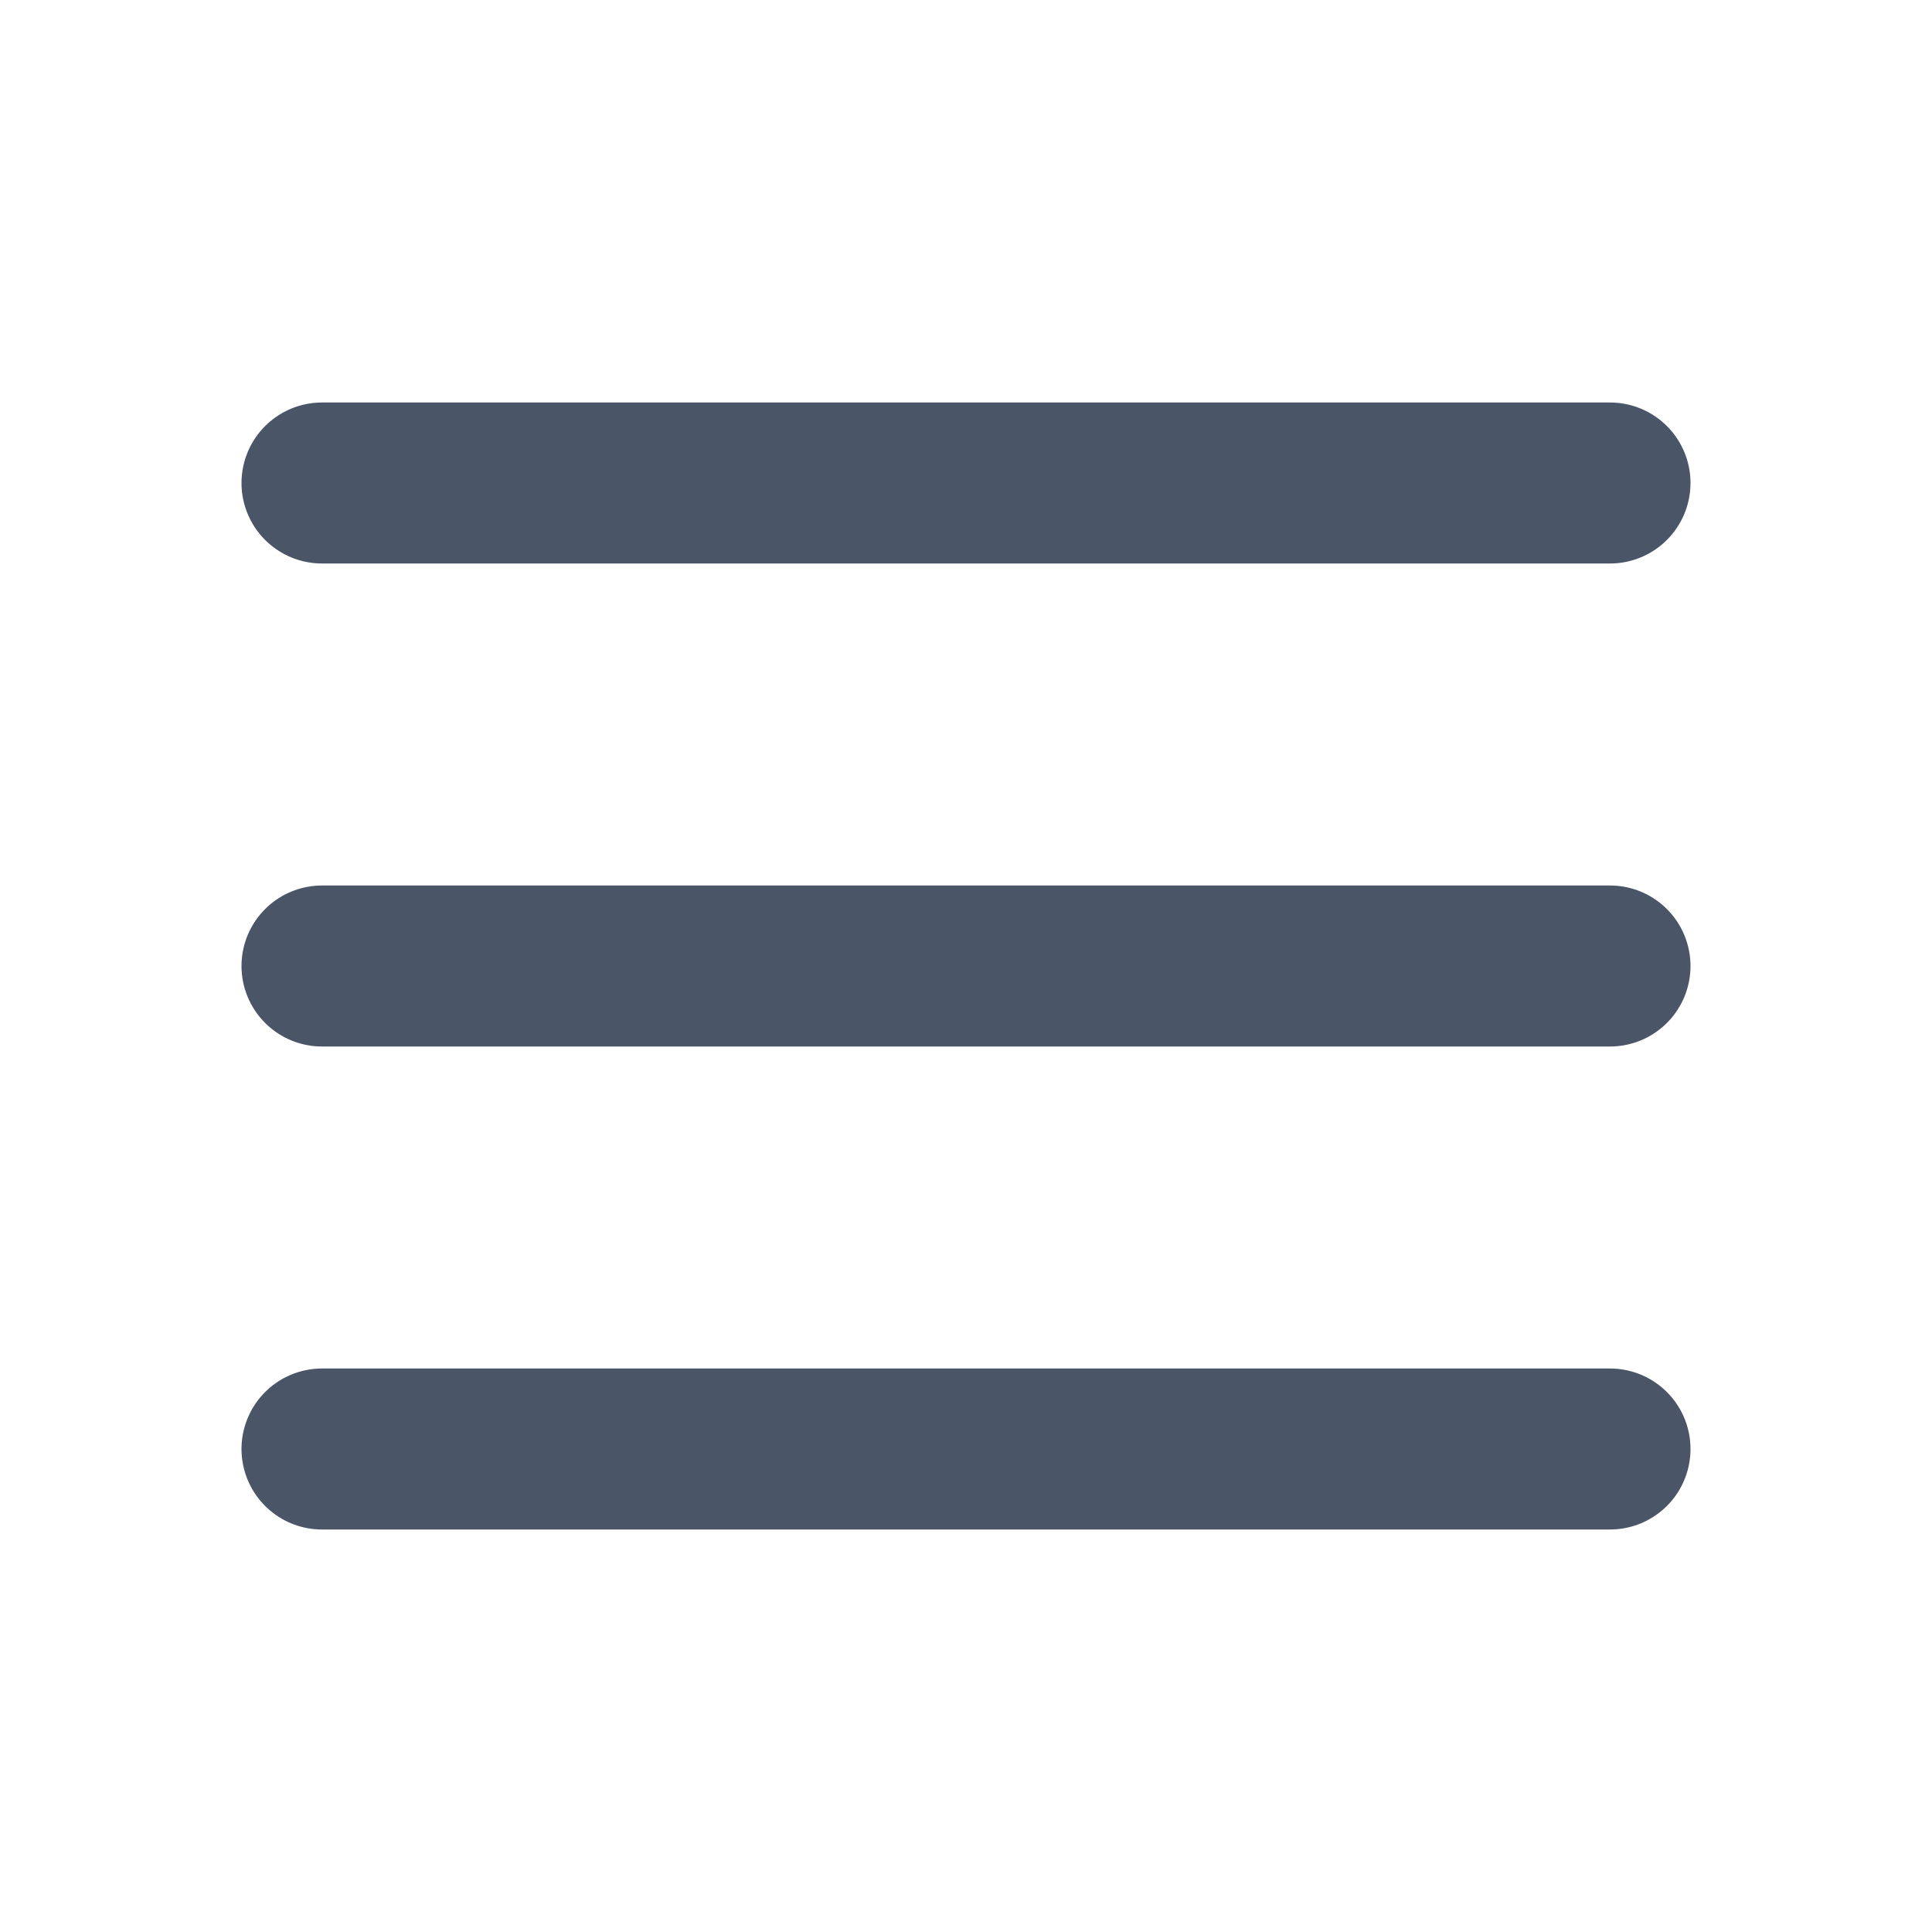
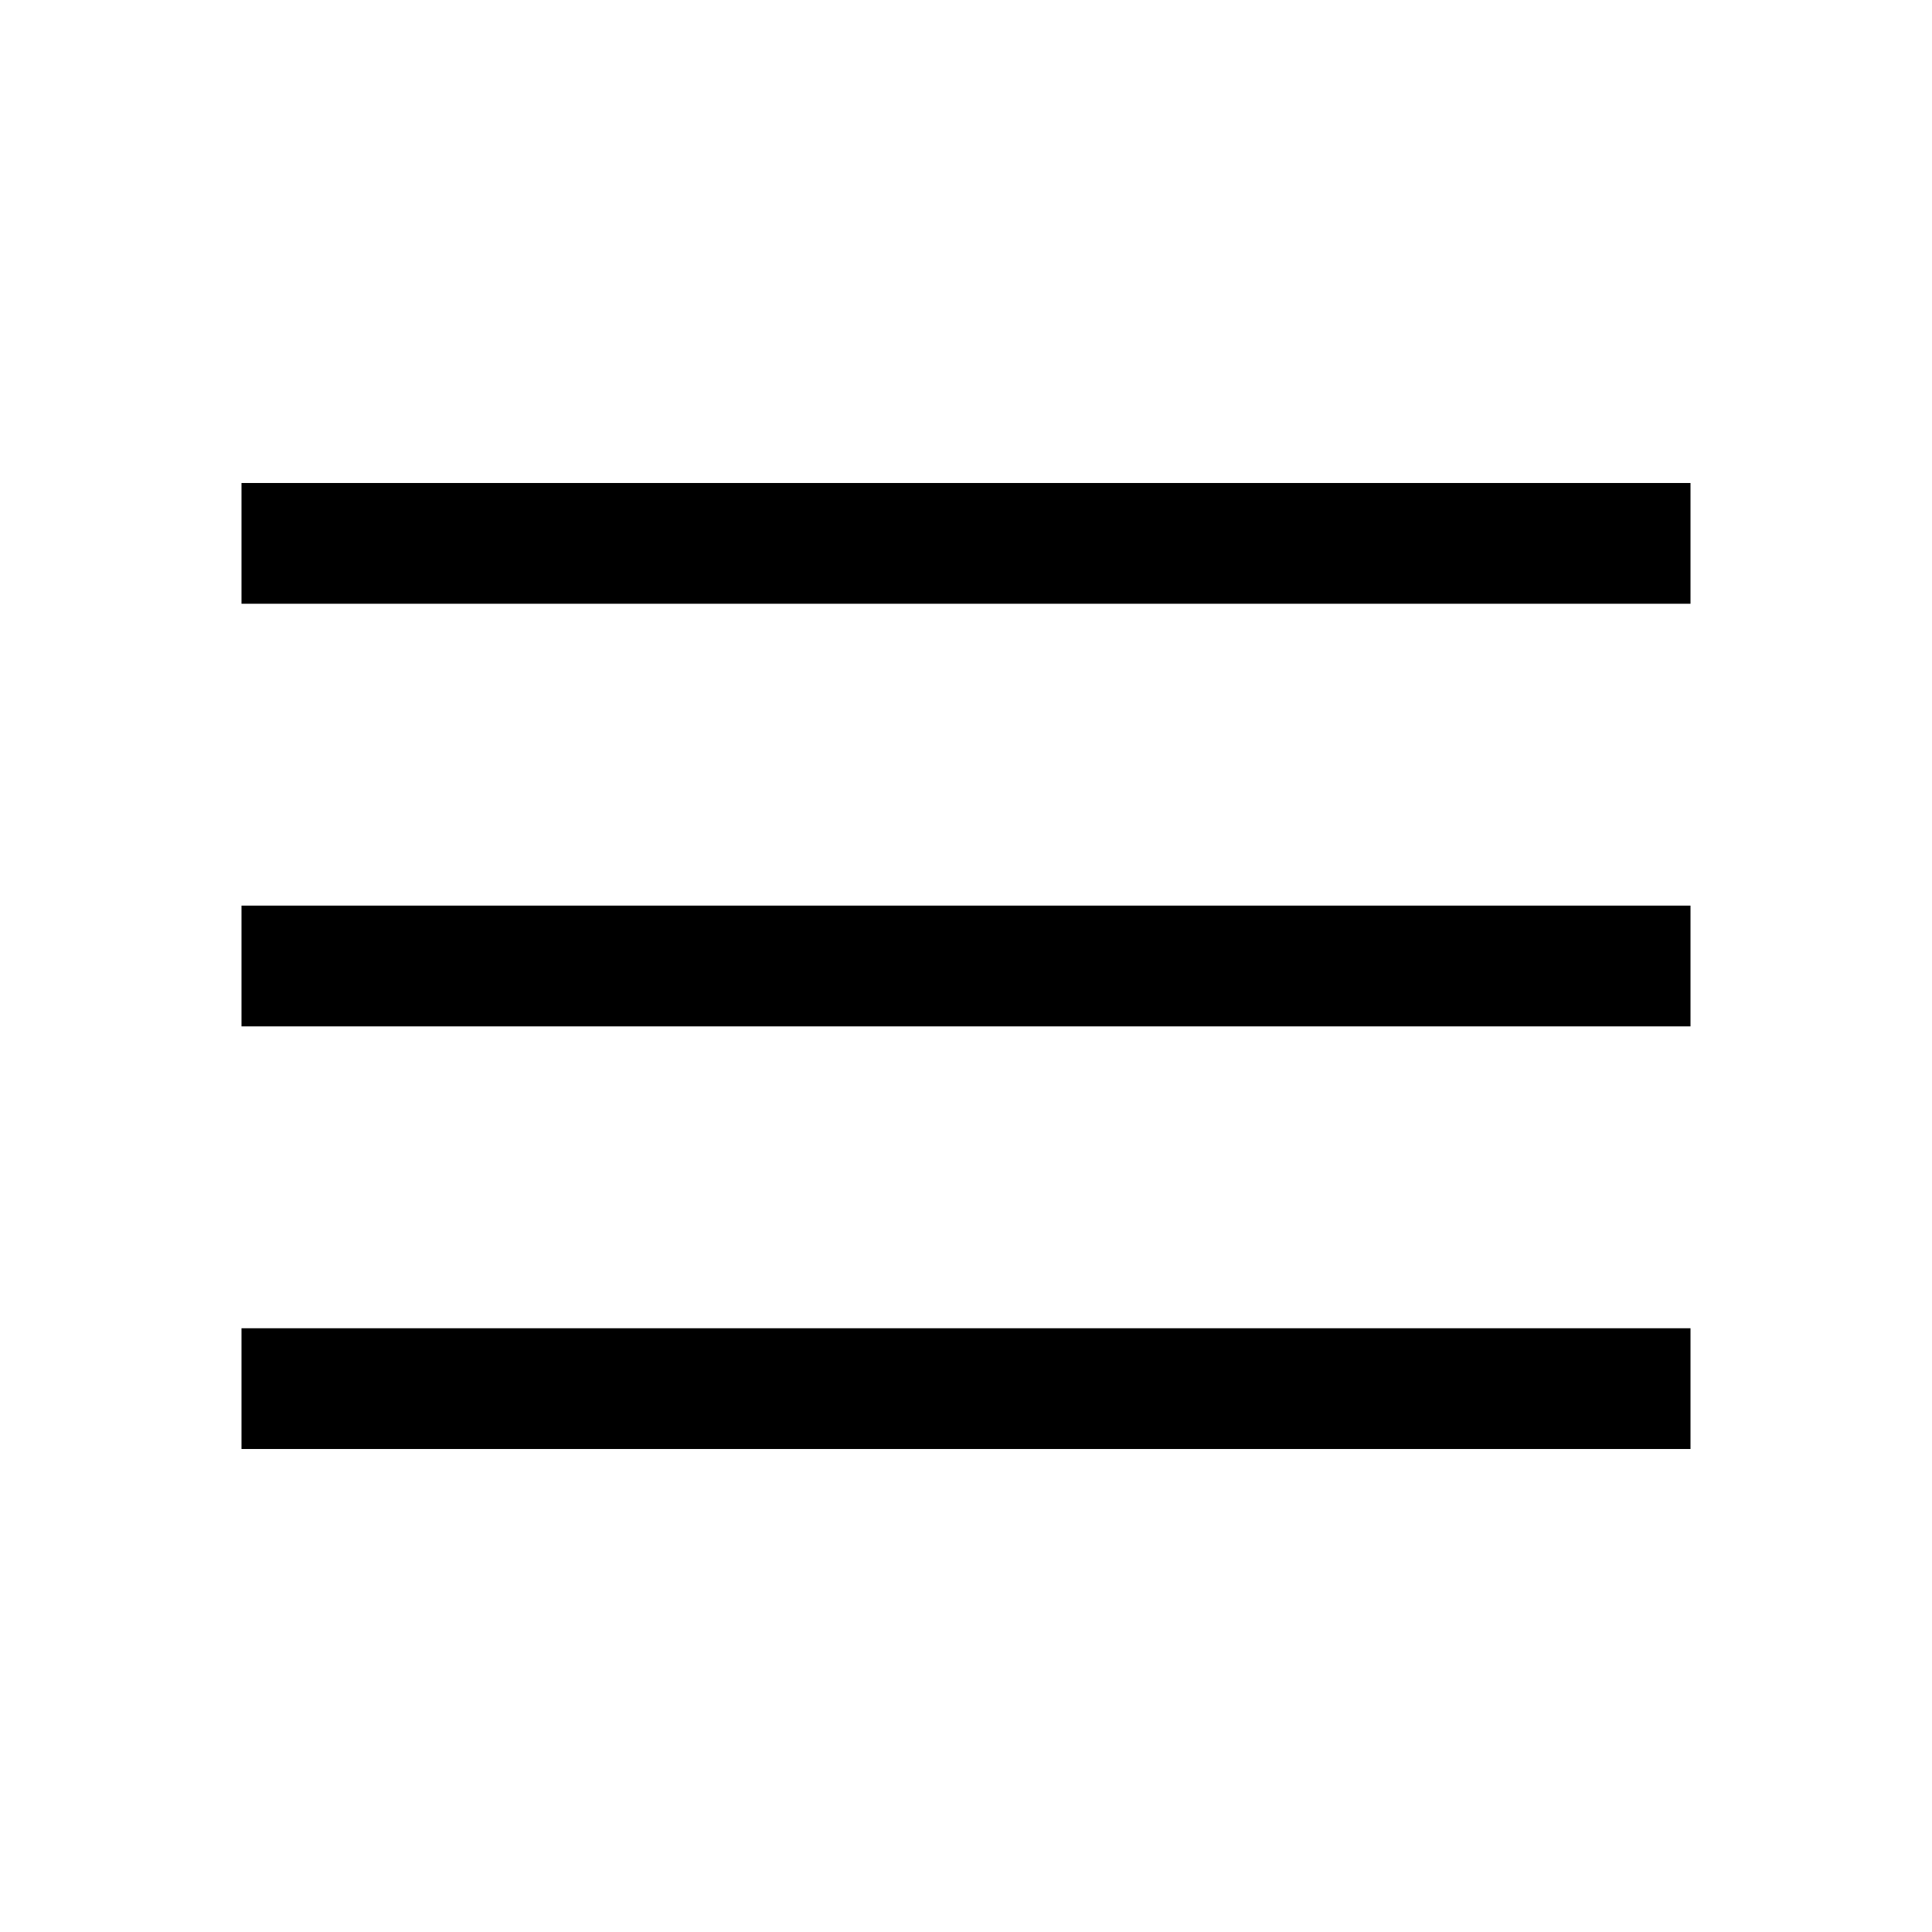
- <svg xmlns="http://www.w3.org/2000/svg" fill="none" height="24" viewBox="0 0 24 24" width="24">
-   <path d="M4 6H20M4 12H20M4 18H20" stroke="#4A5568" stroke-linecap="round" stroke-linejoin="round" stroke-width="2" />
+ <svg xmlns="http://www.w3.org/2000/svg" height="48" width="48">
+   <path d="M6 36v-3h36v3Zm0-10.5v-3h36v3ZM6 15v-3h36v3Z" />
</svg>
